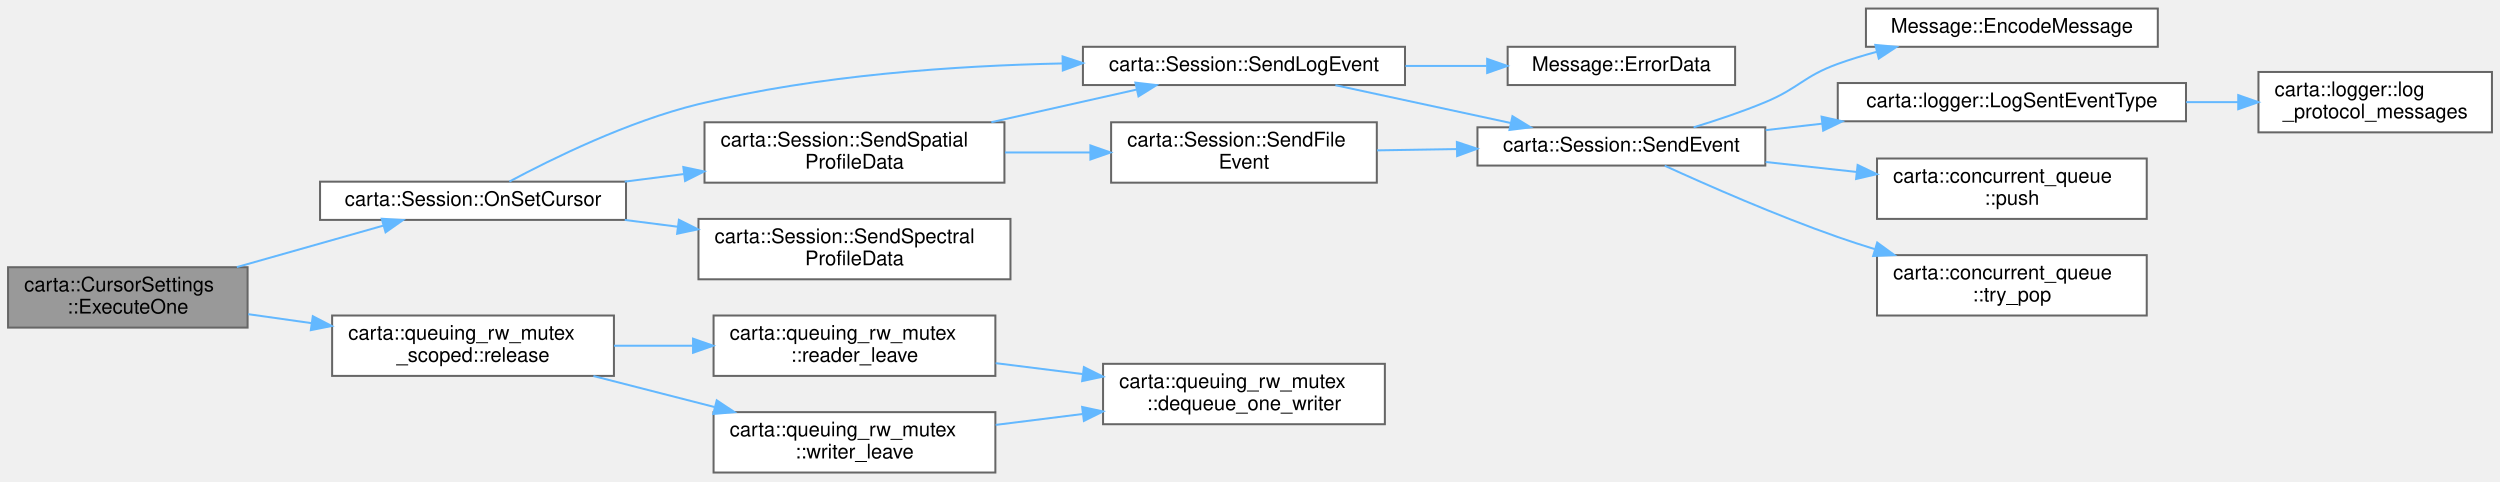
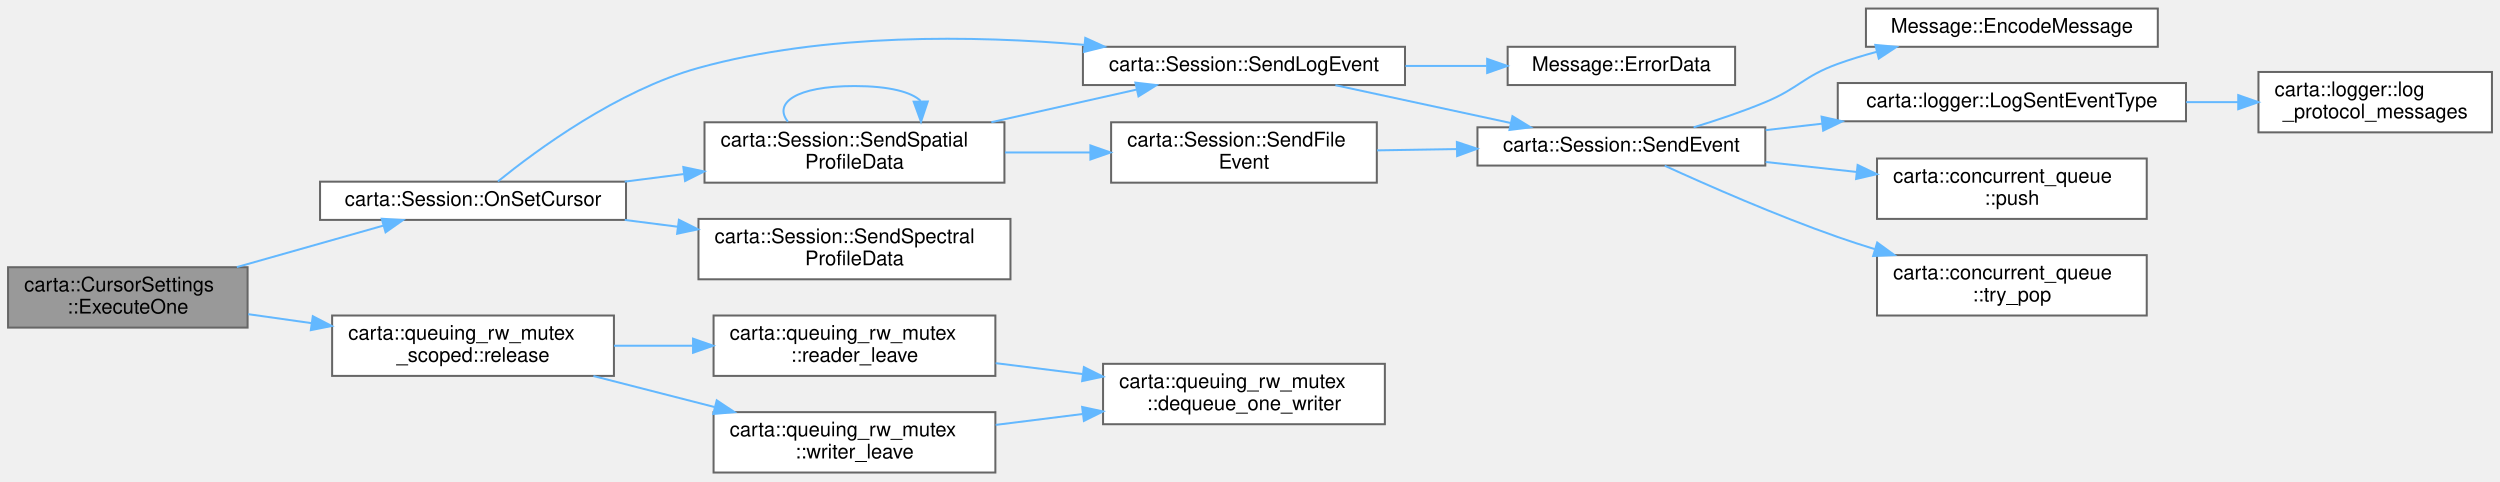
<svg xmlns="http://www.w3.org/2000/svg" xmlns:xlink="http://www.w3.org/1999/xlink" width="1242pt" height="239pt" viewBox="0.00 0.00 1242.00 238.50">
  <g id="graph0" class="graph" transform="scale(1 1) rotate(0) translate(4 234.5)">
    <g id="Node000001" class="node">
      <g id="a_Node000001">
        <a xlink:title=" ">
          <polygon fill="#999999" stroke="#666666" points="119,-102 0,-102 0,-72 119,-72 119,-102" />
          <text text-anchor="start" x="8" y="-90" font-family="Helvetica,sans-Serif" font-size="10.00">carta::CursorSettings</text>
          <text text-anchor="middle" x="59.5" y="-79" font-family="Helvetica,sans-Serif" font-size="10.00">::ExecuteOne</text>
        </a>
      </g>
    </g>
    <g id="Node000002" class="node">
      <g id="a_Node000002">
        <a xlink:href="classcarta_1_1Session.html#aa076ddc044321ae415f7d1d29df176da" target="_top" xlink:title=" ">
          <polygon fill="white" stroke="#666666" points="307,-144.5 155,-144.5 155,-125.5 307,-125.5 307,-144.5" />
          <text text-anchor="middle" x="231" y="-132.5" font-family="Helvetica,sans-Serif" font-size="10.00">carta::Session::OnSetCursor</text>
        </a>
      </g>
    </g>
    <g id="edge1_Node000001_Node000002" class="edge">
      <g id="a_edge1_Node000001_Node000002">
        <a xlink:title=" ">
          <path fill="none" stroke="#63b8ff" d="M113.67,-102.06C137.07,-108.68 164.23,-116.37 186.41,-122.66" />
          <polygon fill="#63b8ff" stroke="#63b8ff" points="185.65,-126.08 196.23,-125.44 187.56,-119.34 185.65,-126.08" />
        </a>
      </g>
    </g>
    <g id="Node000014" class="node">
      <g id="a_Node000014">
        <a xlink:href="classcarta_1_1queuing__rw__mutex__scoped.html#a54adaa778387baae91e6da63ae892ca6" target="_top" xlink:title=" ">
          <polygon fill="white" stroke="#666666" points="301,-78 161,-78 161,-48 301,-48 301,-78" />
          <text text-anchor="start" x="169" y="-66" font-family="Helvetica,sans-Serif" font-size="10.00">carta::queuing_rw_mutex</text>
          <text text-anchor="middle" x="231" y="-55" font-family="Helvetica,sans-Serif" font-size="10.00">_scoped::release</text>
        </a>
      </g>
    </g>
-     <g id="edge15_Node000001_Node000014" class="edge">
-       <g id="a_edge15_Node000001_Node000014">
+     <g id="edge16_Node000001_Node000014" class="edge">
+       <g id="a_edge16_Node000001_Node000014">
        <a xlink:title=" ">
          <path fill="none" stroke="#63b8ff" d="M119.31,-78.67C129.45,-77.24 140.14,-75.72 150.72,-74.22" />
          <polygon fill="#63b8ff" stroke="#63b8ff" points="151.4,-77.66 160.81,-72.8 150.42,-70.73 151.4,-77.66" />
        </a>
      </g>
    </g>
    <g id="Node000003" class="node">
      <g id="a_Node000003">
        <a xlink:href="classcarta_1_1Session.html#a9614e33dea4622ec90432fa7aad7a451" target="_top" xlink:title=" ">
          <polygon fill="white" stroke="#666666" points="694,-211.5 534,-211.5 534,-192.5 694,-192.5 694,-211.5" />
          <text text-anchor="middle" x="614" y="-199.5" font-family="Helvetica,sans-Serif" font-size="10.00">carta::Session::SendLogEvent</text>
        </a>
      </g>
    </g>
    <g id="edge2_Node000002_Node000003" class="edge">
      <g id="a_edge2_Node000002_Node000003">
        <a xlink:title=" ">
-           <path fill="none" stroke="#63b8ff" d="M249.05,-144.55C270.31,-155.93 308.12,-174.49 343,-183 402.19,-197.43 470.67,-202.12 523.86,-203.23" />
-           <polygon fill="#63b8ff" stroke="#63b8ff" points="523.89,-206.73 533.94,-203.4 524.01,-199.73 523.89,-206.73" />
+           <path fill="none" stroke="#63b8ff" d="M243.34,-144.61C262.43,-160.07 302.81,-189.87 343,-201 405.84,-218.4 480.1,-217.18 534.82,-212.45" />
+           <polygon fill="#63b8ff" stroke="#63b8ff" points="535.17,-215.93 544.8,-211.53 534.52,-208.96 535.17,-215.93" />
        </a>
      </g>
    </g>
    <g id="Node000011" class="node">
      <g id="a_Node000011">
        <a xlink:href="classcarta_1_1Session.html#a120e85ac57a07414f829a228618ab5fe" target="_top" xlink:title=" ">
          <polygon fill="white" stroke="#666666" points="495,-174 346,-174 346,-144 495,-144 495,-174" />
          <text text-anchor="start" x="354" y="-162" font-family="Helvetica,sans-Serif" font-size="10.00">carta::Session::SendSpatial</text>
          <text text-anchor="middle" x="420.5" y="-151" font-family="Helvetica,sans-Serif" font-size="10.00">ProfileData</text>
        </a>
      </g>
    </g>
    <g id="edge10_Node000002_Node000011" class="edge">
      <g id="a_edge10_Node000002_Node000011">
        <a xlink:title=" ">
          <path fill="none" stroke="#63b8ff" d="M306.37,-144.52C316.01,-145.75 325.93,-147.02 335.71,-148.28" />
          <polygon fill="#63b8ff" stroke="#63b8ff" points="335.47,-151.77 345.83,-149.57 336.35,-144.83 335.47,-151.77" />
        </a>
      </g>
    </g>
    <g id="Node000013" class="node">
      <g id="a_Node000013">
        <a xlink:href="classcarta_1_1Session.html#a64e272e7aec6edd051745e773d47c0f2" target="_top" xlink:title=" ">
          <polygon fill="white" stroke="#666666" points="498,-126 343,-126 343,-96 498,-96 498,-126" />
          <text text-anchor="start" x="351" y="-114" font-family="Helvetica,sans-Serif" font-size="10.00">carta::Session::SendSpectral</text>
          <text text-anchor="middle" x="420.5" y="-103" font-family="Helvetica,sans-Serif" font-size="10.00">ProfileData</text>
        </a>
      </g>
    </g>
-     <g id="edge14_Node000002_Node000013" class="edge">
-       <g id="a_edge14_Node000002_Node000013">
+     <g id="edge15_Node000002_Node000013" class="edge">
+       <g id="a_edge15_Node000002_Node000013">
        <a xlink:title=" ">
          <path fill="none" stroke="#63b8ff" d="M306.37,-125.48C315.07,-124.37 323.99,-123.23 332.83,-122.09" />
          <polygon fill="#63b8ff" stroke="#63b8ff" points="333.28,-125.56 342.76,-120.82 332.39,-118.62 333.28,-125.56" />
        </a>
      </g>
    </g>
    <g id="Node000004" class="node">
      <g id="a_Node000004">
        <a xlink:href="classMessage.html#a99e84f303d54a46b1cf582bf343c7f29" target="_top" xlink:title=" ">
          <polygon fill="white" stroke="#666666" points="858,-211.5 745,-211.5 745,-192.5 858,-192.5 858,-211.5" />
          <text text-anchor="middle" x="801.5" y="-199.5" font-family="Helvetica,sans-Serif" font-size="10.00">Message::ErrorData</text>
        </a>
      </g>
    </g>
    <g id="edge3_Node000003_Node000004" class="edge">
      <g id="a_edge3_Node000003_Node000004">
        <a xlink:title=" ">
          <path fill="none" stroke="#63b8ff" d="M694.21,-202C707.65,-202 721.48,-202 734.54,-202" />
          <polygon fill="#63b8ff" stroke="#63b8ff" points="734.82,-205.5 744.82,-202 734.82,-198.5 734.82,-205.5" />
        </a>
      </g>
    </g>
    <g id="Node000005" class="node">
      <g id="a_Node000005">
        <a xlink:href="classcarta_1_1Session.html#af5f45b72e3fb7d4ad6fbf32fcc9da912" target="_top" xlink:title=" ">
          <polygon fill="white" stroke="#666666" points="873,-171.5 730,-171.5 730,-152.5 873,-152.5 873,-171.5" />
          <text text-anchor="middle" x="801.5" y="-159.5" font-family="Helvetica,sans-Serif" font-size="10.00">carta::Session::SendEvent</text>
        </a>
      </g>
    </g>
    <g id="edge4_Node000003_Node000005" class="edge">
      <g id="a_edge4_Node000003_Node000005">
        <a xlink:title=" ">
          <path fill="none" stroke="#63b8ff" d="M659.43,-192.42C685.59,-186.78 718.86,-179.6 746.52,-173.64" />
          <polygon fill="#63b8ff" stroke="#63b8ff" points="747.39,-177.03 756.43,-171.5 745.92,-170.19 747.39,-177.03" />
        </a>
      </g>
    </g>
    <g id="Node000006" class="node">
      <g id="a_Node000006">
        <a xlink:href="classMessage.html#ad7554f7b047d88c0106266229a2f7f74" target="_top" xlink:title="Encodes a protobuf message with a CARTA event header for transmission.">
          <polygon fill="white" stroke="#666666" points="1068,-230.5 923,-230.5 923,-211.5 1068,-211.5 1068,-230.5" />
          <text text-anchor="middle" x="995.5" y="-218.5" font-family="Helvetica,sans-Serif" font-size="10.00">Message::EncodeMessage</text>
        </a>
      </g>
    </g>
    <g id="edge5_Node000005_Node000006" class="edge">
      <g id="a_edge5_Node000005_Node000006">
        <a xlink:title=" ">
          <path fill="none" stroke="#63b8ff" d="M837.37,-171.5C848.88,-175 861.63,-179.27 873,-184 889.71,-190.95 891.98,-196.85 909,-203 915.23,-205.25 921.82,-207.26 928.47,-209.04" />
          <polygon fill="#63b8ff" stroke="#63b8ff" points="927.67,-212.44 938.22,-211.48 929.38,-205.65 927.67,-212.44" />
        </a>
      </g>
    </g>
    <g id="Node000007" class="node">
      <g id="a_Node000007">
        <a xlink:href="namespacecarta_1_1logger.html#ab9e339746ee51ea21696ab43b50841d5" target="_top" xlink:title=" ">
          <polygon fill="white" stroke="#666666" points="1082,-193.5 909,-193.5 909,-174.5 1082,-174.5 1082,-193.5" />
          <text text-anchor="middle" x="995.5" y="-181.5" font-family="Helvetica,sans-Serif" font-size="10.00">carta::logger::LogSentEventType</text>
        </a>
      </g>
    </g>
    <g id="edge6_Node000005_Node000007" class="edge">
      <g id="a_edge6_Node000005_Node000007">
        <a xlink:title=" ">
          <path fill="none" stroke="#63b8ff" d="M873.18,-170.1C882.28,-171.14 891.72,-172.22 901.12,-173.3" />
          <polygon fill="#63b8ff" stroke="#63b8ff" points="900.96,-176.8 911.3,-174.47 901.76,-169.85 900.96,-176.8" />
        </a>
      </g>
    </g>
    <g id="Node000009" class="node">
      <g id="a_Node000009">
        <a xlink:href="classcarta_1_1concurrent__queue.html#ab1a11795f017e1c7dd870fce5da5ede1" target="_top" xlink:title=" ">
          <polygon fill="white" stroke="#666666" points="1062.5,-156 928.5,-156 928.5,-126 1062.5,-126 1062.5,-156" />
          <text text-anchor="start" x="936.5" y="-144" font-family="Helvetica,sans-Serif" font-size="10.00">carta::concurrent_queue</text>
          <text text-anchor="middle" x="995.5" y="-133" font-family="Helvetica,sans-Serif" font-size="10.00">::push</text>
        </a>
      </g>
    </g>
    <g id="edge8_Node000005_Node000009" class="edge">
      <g id="a_edge8_Node000005_Node000009">
        <a xlink:title=" ">
          <path fill="none" stroke="#63b8ff" d="M873.18,-154.27C887.86,-152.66 903.39,-150.97 918.26,-149.34" />
          <polygon fill="#63b8ff" stroke="#63b8ff" points="918.87,-152.79 928.43,-148.23 918.11,-145.83 918.87,-152.79" />
        </a>
      </g>
    </g>
    <g id="Node000010" class="node">
      <g id="a_Node000010">
        <a xlink:href="classcarta_1_1concurrent__queue.html#a44dc990ae7a71921648cad573058357d" target="_top" xlink:title=" ">
          <polygon fill="white" stroke="#666666" points="1062.5,-108 928.5,-108 928.5,-78 1062.5,-78 1062.5,-108" />
          <text text-anchor="start" x="936.5" y="-96" font-family="Helvetica,sans-Serif" font-size="10.00">carta::concurrent_queue</text>
          <text text-anchor="middle" x="995.5" y="-85" font-family="Helvetica,sans-Serif" font-size="10.00">::try_pop</text>
        </a>
      </g>
    </g>
    <g id="edge9_Node000005_Node000010" class="edge">
      <g id="a_edge9_Node000005_Node000010">
        <a xlink:title=" ">
          <path fill="none" stroke="#63b8ff" d="M823.01,-152.42C844.24,-142.72 878.5,-127.68 909,-117 914.92,-114.93 921.12,-112.91 927.36,-110.98" />
          <polygon fill="#63b8ff" stroke="#63b8ff" points="928.6,-114.26 937.16,-108.02 926.57,-107.56 928.6,-114.26" />
        </a>
      </g>
    </g>
    <g id="Node000008" class="node">
      <g id="a_Node000008">
        <a xlink:href="namespacecarta_1_1logger.html#a23c9bf75209165cf69eb8d50f64b81b4" target="_top" xlink:title=" ">
          <polygon fill="white" stroke="#666666" points="1234,-199 1118,-199 1118,-169 1234,-169 1234,-199" />
          <text text-anchor="start" x="1126" y="-187" font-family="Helvetica,sans-Serif" font-size="10.00">carta::logger::log</text>
          <text text-anchor="middle" x="1176" y="-176" font-family="Helvetica,sans-Serif" font-size="10.00">_protocol_messages</text>
        </a>
      </g>
    </g>
    <g id="edge7_Node000007_Node000008" class="edge">
      <g id="a_edge7_Node000007_Node000008">
        <a xlink:title=" ">
          <path fill="none" stroke="#63b8ff" d="M1082.09,-184C1090.74,-184 1099.44,-184 1107.86,-184" />
          <polygon fill="#63b8ff" stroke="#63b8ff" points="1107.96,-187.5 1117.96,-184 1107.96,-180.5 1107.96,-187.5" />
        </a>
      </g>
    </g>
    <g id="edge13_Node000011_Node000003" class="edge">
      <g id="a_edge13_Node000011_Node000003">
        <a xlink:title=" ">
          <path fill="none" stroke="#63b8ff" d="M488.48,-174.04C512.14,-179.35 538.39,-185.25 560.66,-190.25" />
          <polygon fill="#63b8ff" stroke="#63b8ff" points="560.07,-193.7 570.59,-192.48 561.6,-186.87 560.07,-193.7" />
        </a>
      </g>
    </g>
+     <g id="edge14_Node000011_Node000011" class="edge">
+       <g id="a_edge14_Node000011_Node000011">
+         <a xlink:title=" ">
+           <path fill="none" stroke="#63b8ff" d="M387.45,-174.28C380.11,-183.41 391.12,-192 420.5,-192 437.94,-192 448.91,-188.97 453.41,-184.6" />
+           <polygon fill="#63b8ff" stroke="#63b8ff" points="456.91,-184.32 453.55,-174.28 449.91,-184.23 456.91,-184.32" />
+         </a>
+       </g>
+     </g>
    <g id="Node000012" class="node">
      <g id="a_Node000012">
        <a xlink:href="classcarta_1_1Session.html#ae6ff58d2a61d3872bc741f12ed2b91d7" target="_top" xlink:title=" ">
          <polygon fill="white" stroke="#666666" points="680,-174 548,-174 548,-144 680,-144 680,-174" />
          <text text-anchor="start" x="556" y="-162" font-family="Helvetica,sans-Serif" font-size="10.00">carta::Session::SendFile</text>
          <text text-anchor="middle" x="614" y="-151" font-family="Helvetica,sans-Serif" font-size="10.00">Event</text>
        </a>
      </g>
    </g>
    <g id="edge11_Node000011_Node000012" class="edge">
      <g id="a_edge11_Node000011_Node000012">
        <a xlink:title=" ">
          <path fill="none" stroke="#63b8ff" d="M495.26,-159C509.17,-159 523.73,-159 537.68,-159" />
          <polygon fill="#63b8ff" stroke="#63b8ff" points="537.71,-162.5 547.71,-159 537.71,-155.5 537.71,-162.5" />
        </a>
      </g>
    </g>
    <g id="edge12_Node000012_Node000005" class="edge">
      <g id="a_edge12_Node000012_Node000005">
        <a xlink:title=" ">
          <path fill="none" stroke="#63b8ff" d="M680.14,-160.05C692.95,-160.26 706.54,-160.48 719.79,-160.69" />
          <polygon fill="#63b8ff" stroke="#63b8ff" points="719.78,-164.19 729.84,-160.86 719.89,-157.2 719.78,-164.19" />
        </a>
      </g>
    </g>
    <g id="Node000015" class="node">
      <g id="a_Node000015">
        <a xlink:href="classcarta_1_1queuing__rw__mutex.html#a604cdab74206f5521604334d5dc0d634" target="_top" xlink:title=" ">
          <polygon fill="white" stroke="#666666" points="490.5,-78 350.5,-78 350.5,-48 490.5,-48 490.5,-78" />
          <text text-anchor="start" x="358.5" y="-66" font-family="Helvetica,sans-Serif" font-size="10.00">carta::queuing_rw_mutex</text>
          <text text-anchor="middle" x="420.5" y="-55" font-family="Helvetica,sans-Serif" font-size="10.00">::reader_leave</text>
        </a>
      </g>
    </g>
-     <g id="edge16_Node000014_Node000015" class="edge">
-       <g id="a_edge16_Node000014_Node000015">
+     <g id="edge17_Node000014_Node000015" class="edge">
+       <g id="a_edge17_Node000014_Node000015">
        <a xlink:title=" ">
          <path fill="none" stroke="#63b8ff" d="M301.02,-63C313.71,-63 327.05,-63 340.01,-63" />
          <polygon fill="#63b8ff" stroke="#63b8ff" points="340.31,-66.5 350.31,-63 340.31,-59.5 340.31,-66.5" />
        </a>
      </g>
    </g>
    <g id="Node000017" class="node">
      <g id="a_Node000017">
        <a xlink:href="classcarta_1_1queuing__rw__mutex.html#ae90899b9fc49562d1c53fac3b786b12d" target="_top" xlink:title=" ">
          <polygon fill="white" stroke="#666666" points="490.5,-30 350.5,-30 350.5,0 490.5,0 490.5,-30" />
          <text text-anchor="start" x="358.5" y="-18" font-family="Helvetica,sans-Serif" font-size="10.00">carta::queuing_rw_mutex</text>
          <text text-anchor="middle" x="420.5" y="-7" font-family="Helvetica,sans-Serif" font-size="10.00">::writer_leave</text>
        </a>
      </g>
    </g>
-     <g id="edge18_Node000014_Node000017" class="edge">
-       <g id="a_edge18_Node000014_Node000017">
+     <g id="edge19_Node000014_Node000017" class="edge">
+       <g id="a_edge19_Node000014_Node000017">
        <a xlink:title=" ">
          <path fill="none" stroke="#63b8ff" d="M290.81,-47.94C309.92,-43.05 331.29,-37.58 351.04,-32.52" />
          <polygon fill="#63b8ff" stroke="#63b8ff" points="352.08,-35.87 360.9,-30 350.34,-29.09 352.08,-35.87" />
        </a>
      </g>
    </g>
    <g id="Node000016" class="node">
      <g id="a_Node000016">
        <a xlink:href="classcarta_1_1queuing__rw__mutex.html#af7d20dfc496517e34f93151e4032a9c9" target="_top" xlink:title=" ">
          <polygon fill="white" stroke="#666666" points="684,-54 544,-54 544,-24 684,-24 684,-54" />
          <text text-anchor="start" x="552" y="-42" font-family="Helvetica,sans-Serif" font-size="10.00">carta::queuing_rw_mutex</text>
          <text text-anchor="middle" x="614" y="-31" font-family="Helvetica,sans-Serif" font-size="10.00">::dequeue_one_writer</text>
        </a>
      </g>
    </g>
-     <g id="edge17_Node000015_Node000016" class="edge">
-       <g id="a_edge17_Node000015_Node000016">
+     <g id="edge18_Node000015_Node000016" class="edge">
+       <g id="a_edge18_Node000015_Node000016">
        <a xlink:title=" ">
          <path fill="none" stroke="#63b8ff" d="M490.64,-54.34C504.6,-52.59 519.39,-50.73 533.67,-48.94" />
          <polygon fill="#63b8ff" stroke="#63b8ff" points="534.48,-52.37 543.97,-47.65 533.61,-45.42 534.48,-52.37" />
        </a>
      </g>
    </g>
-     <g id="edge19_Node000017_Node000016" class="edge">
-       <g id="a_edge19_Node000017_Node000016">
+     <g id="edge20_Node000017_Node000016" class="edge">
+       <g id="a_edge20_Node000017_Node000016">
        <a xlink:title=" ">
          <path fill="none" stroke="#63b8ff" d="M490.64,-23.66C504.6,-25.41 519.39,-27.27 533.67,-29.06" />
          <polygon fill="#63b8ff" stroke="#63b8ff" points="533.61,-32.58 543.97,-30.35 534.48,-25.63 533.61,-32.58" />
        </a>
      </g>
    </g>
  </g>
</svg>
